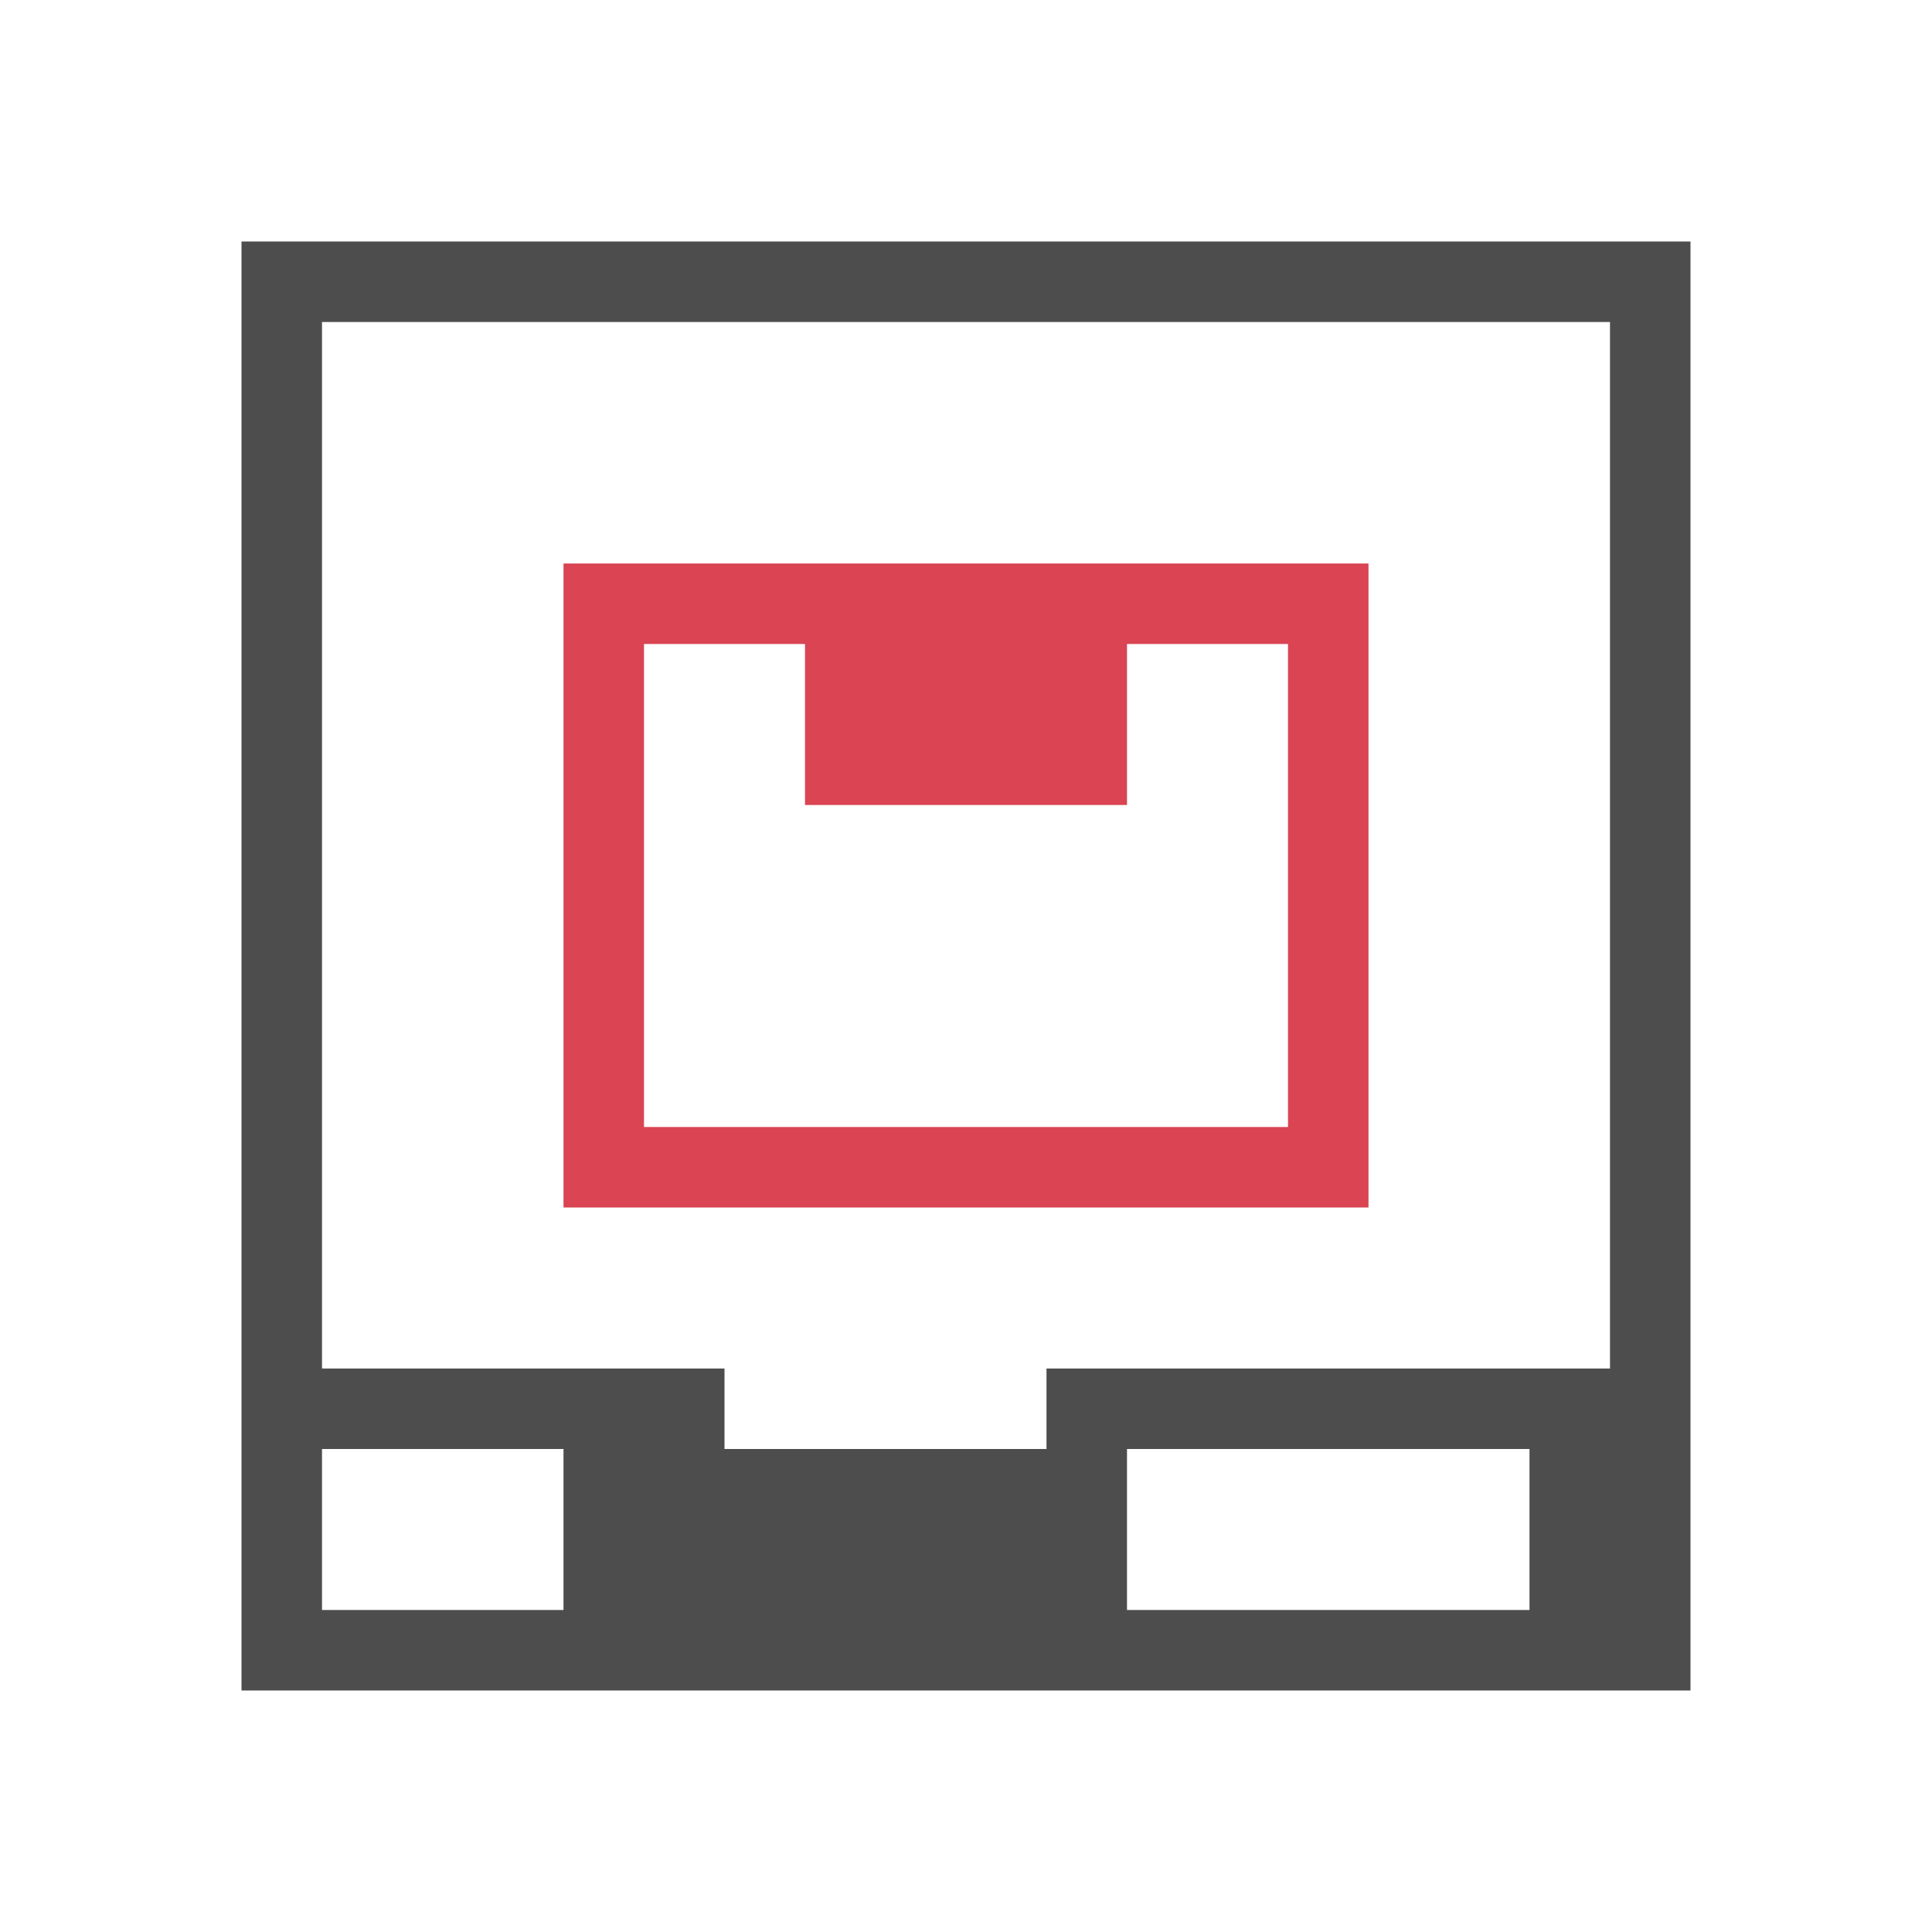
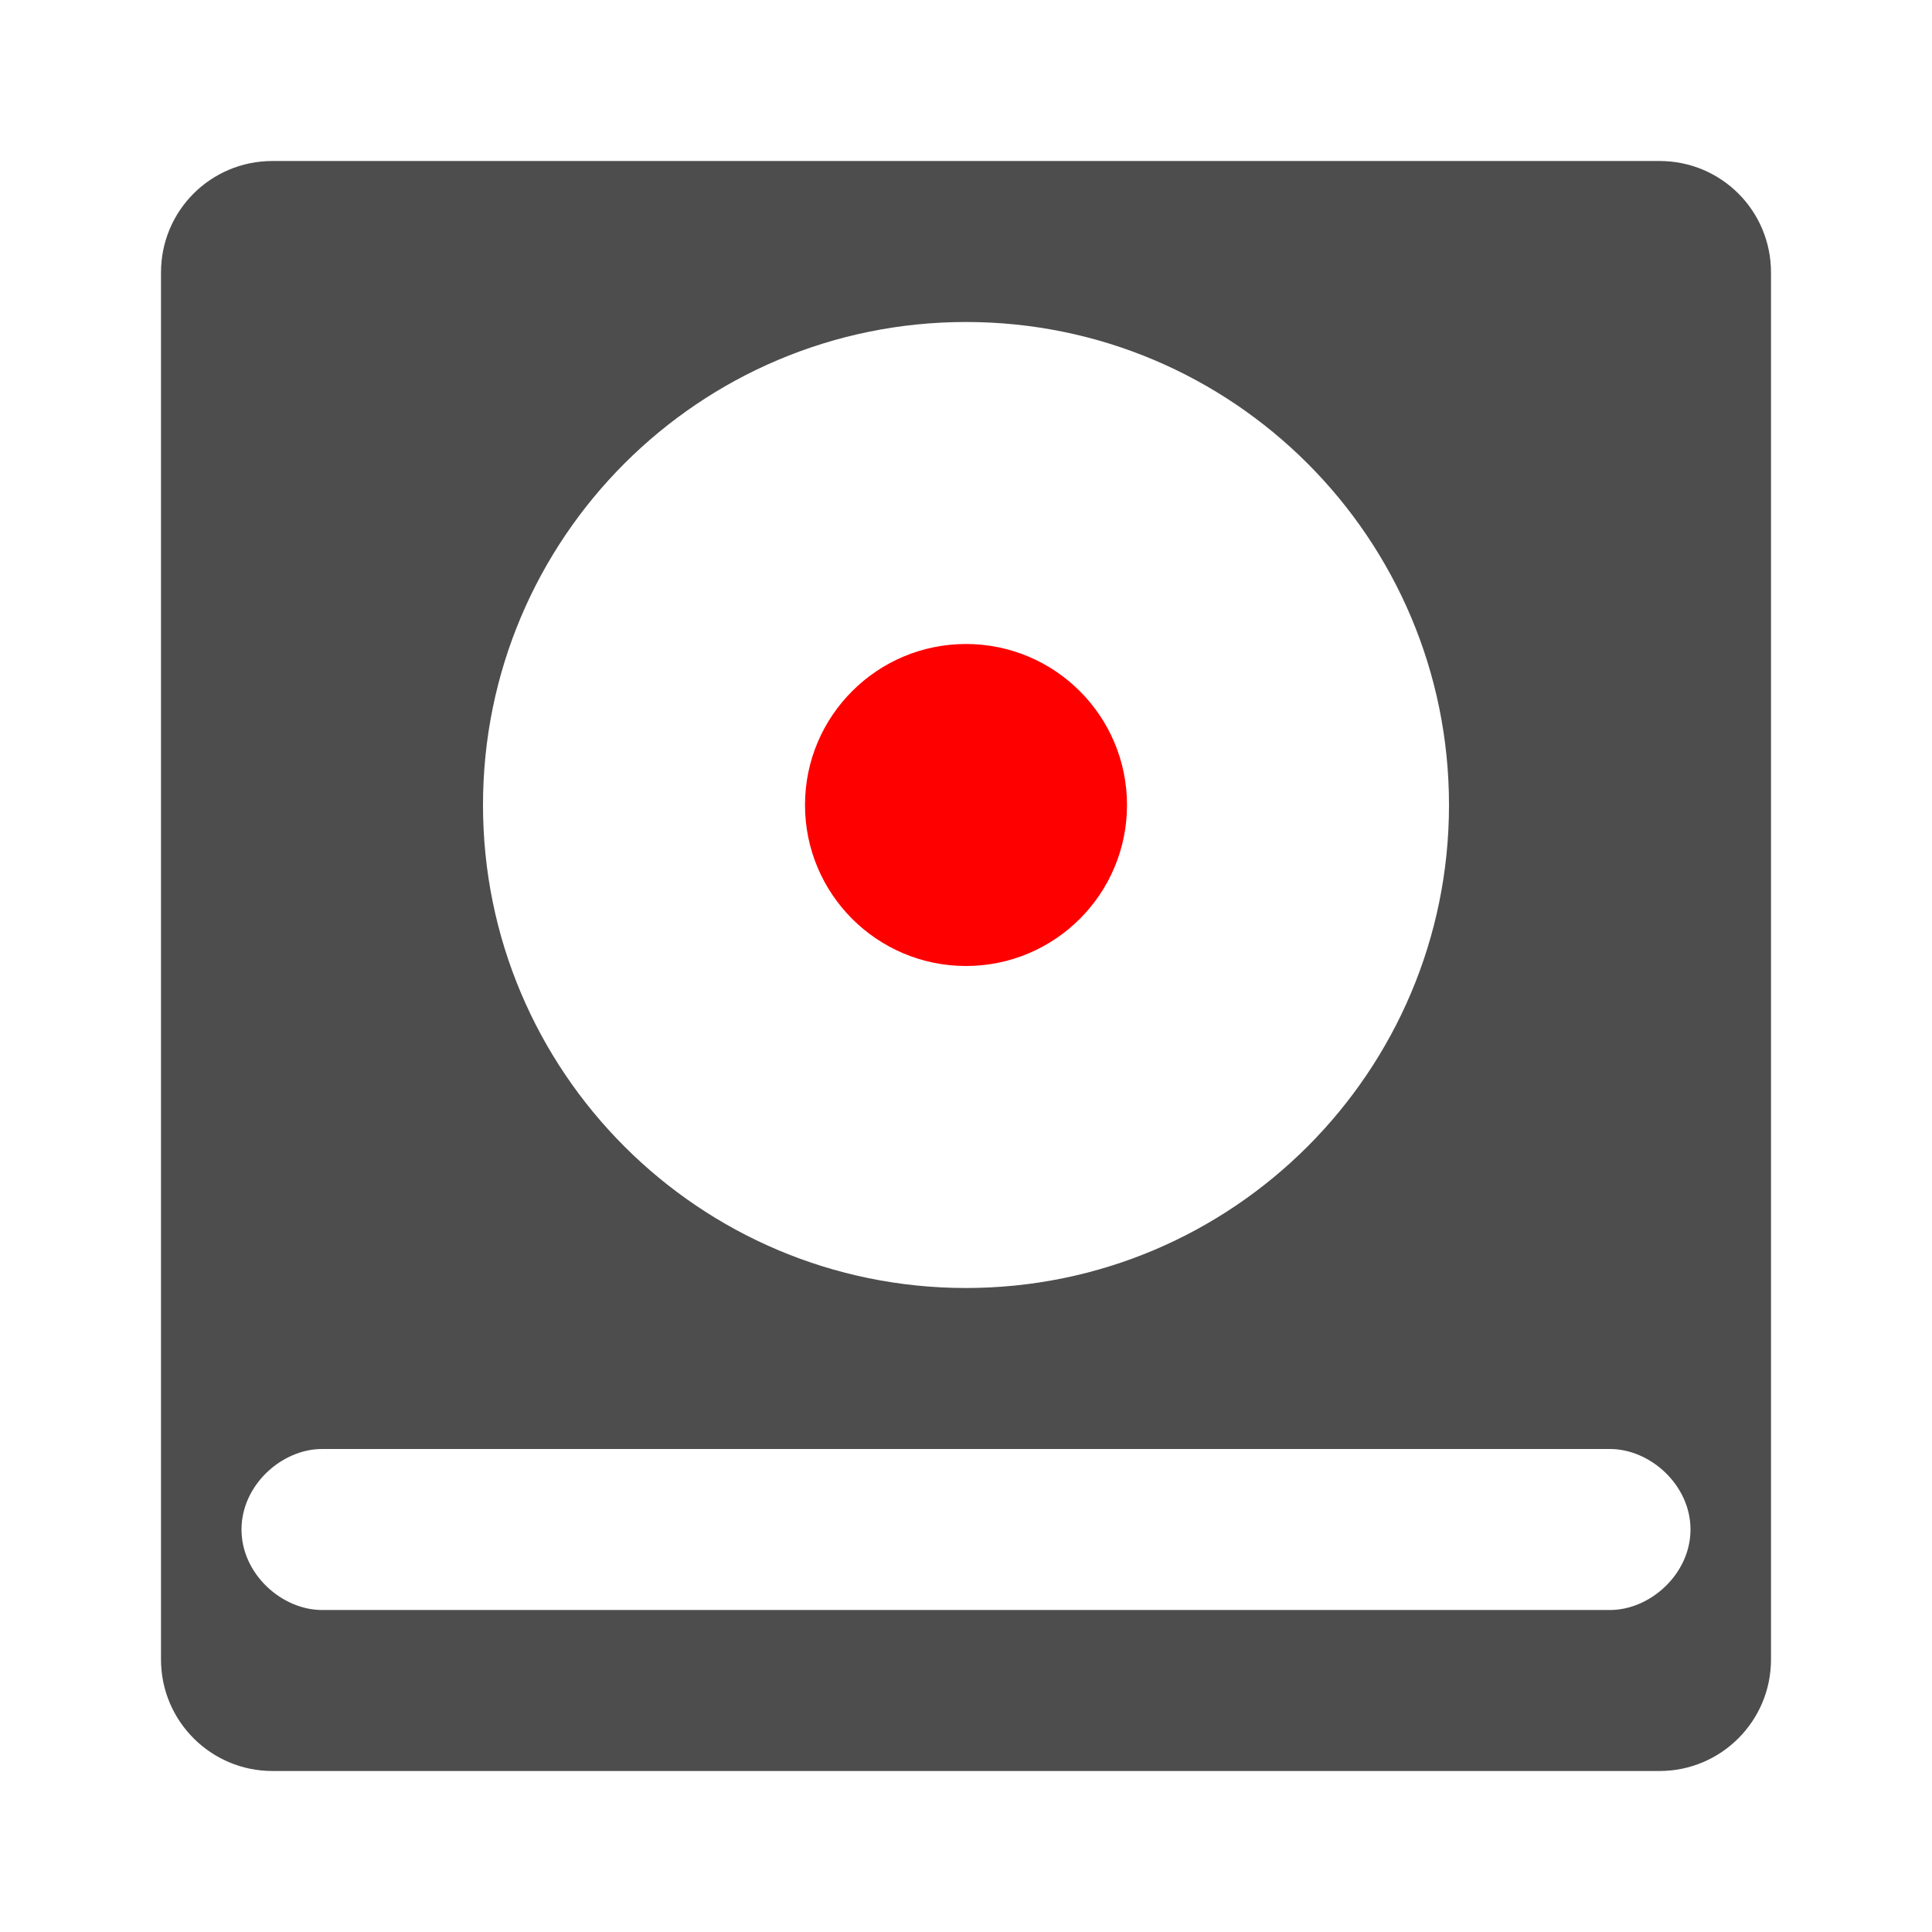
- <svg xmlns="http://www.w3.org/2000/svg" width="24" version="1.1" viewBox="0 0 24 24" height="24">
+ <svg xmlns="http://www.w3.org/2000/svg" width="24" version="1.1" height="24" viewBox="0 0 24 24">
  <defs id="defs3051">
    <style type="text/css" id="current-color-scheme">
.ColorScheme-Text {
color:#4d4d4d;
}
- .ColorScheme-NegativeText {
- color:#da4453;
- }
</style>
  </defs>
-   <path style="fill:currentColor" d="m 7,7 v 8 h 10 v -8 h -10 z  m 1,1 h 2 v 2 h 4 v -2 h 2 v 6 h -8 v -6 z " class="ColorScheme-NegativeText" />
-   <path style="fill:currentColor" d="m 3,3 v 18 h 18 v -1 -2 -15 h -18 z  m 1,1 h 16 v 13 h -7 v 1 h -4 v -1 h -5 v -13 z  m 0,14 h 3 v 2 h -3 v -2 z  m 10,0 h 5 v 2 h -5 v -2 z " class="ColorScheme-Text" />
+   <path style="fill:currentColor" d="m 3.385,2 c -0.767,0 -1.385,0.617 -1.385,1.385 v 17.23 c 0,0.765 0.62,1.385 1.385,1.385 h 17.23 c 0.765,0 1.385,-0.62 1.385,-1.385 v -17.23 c 0,-0.767 -0.617,-1.385 -1.385,-1.385 h -17.23 z  m 8.615,2 a 6,6 0 0,1 6,6 6,6 0 0,1 -6,6 6,6 0 0,1 -6,-6 6,6 0 0,1 6,-6 z  m -8,14 h 16 c 0.5,0 1,0.448 1,1 0,0.552 -0.5,1 -1,1 h -16 c -0.5,0 -1,-0.448 -1,-1 0,-0.552 0.5,-1 1,-1 z " class="ColorScheme-Text" />
+   <path style="fill:#f00" d="m 12,8 a 2,2 0 0 0 -2,2 2,2 0 0 0 2,2 2,2 0 0 0 2,-2 2,2 0 0 0 -2,-2 z" />
</svg>
